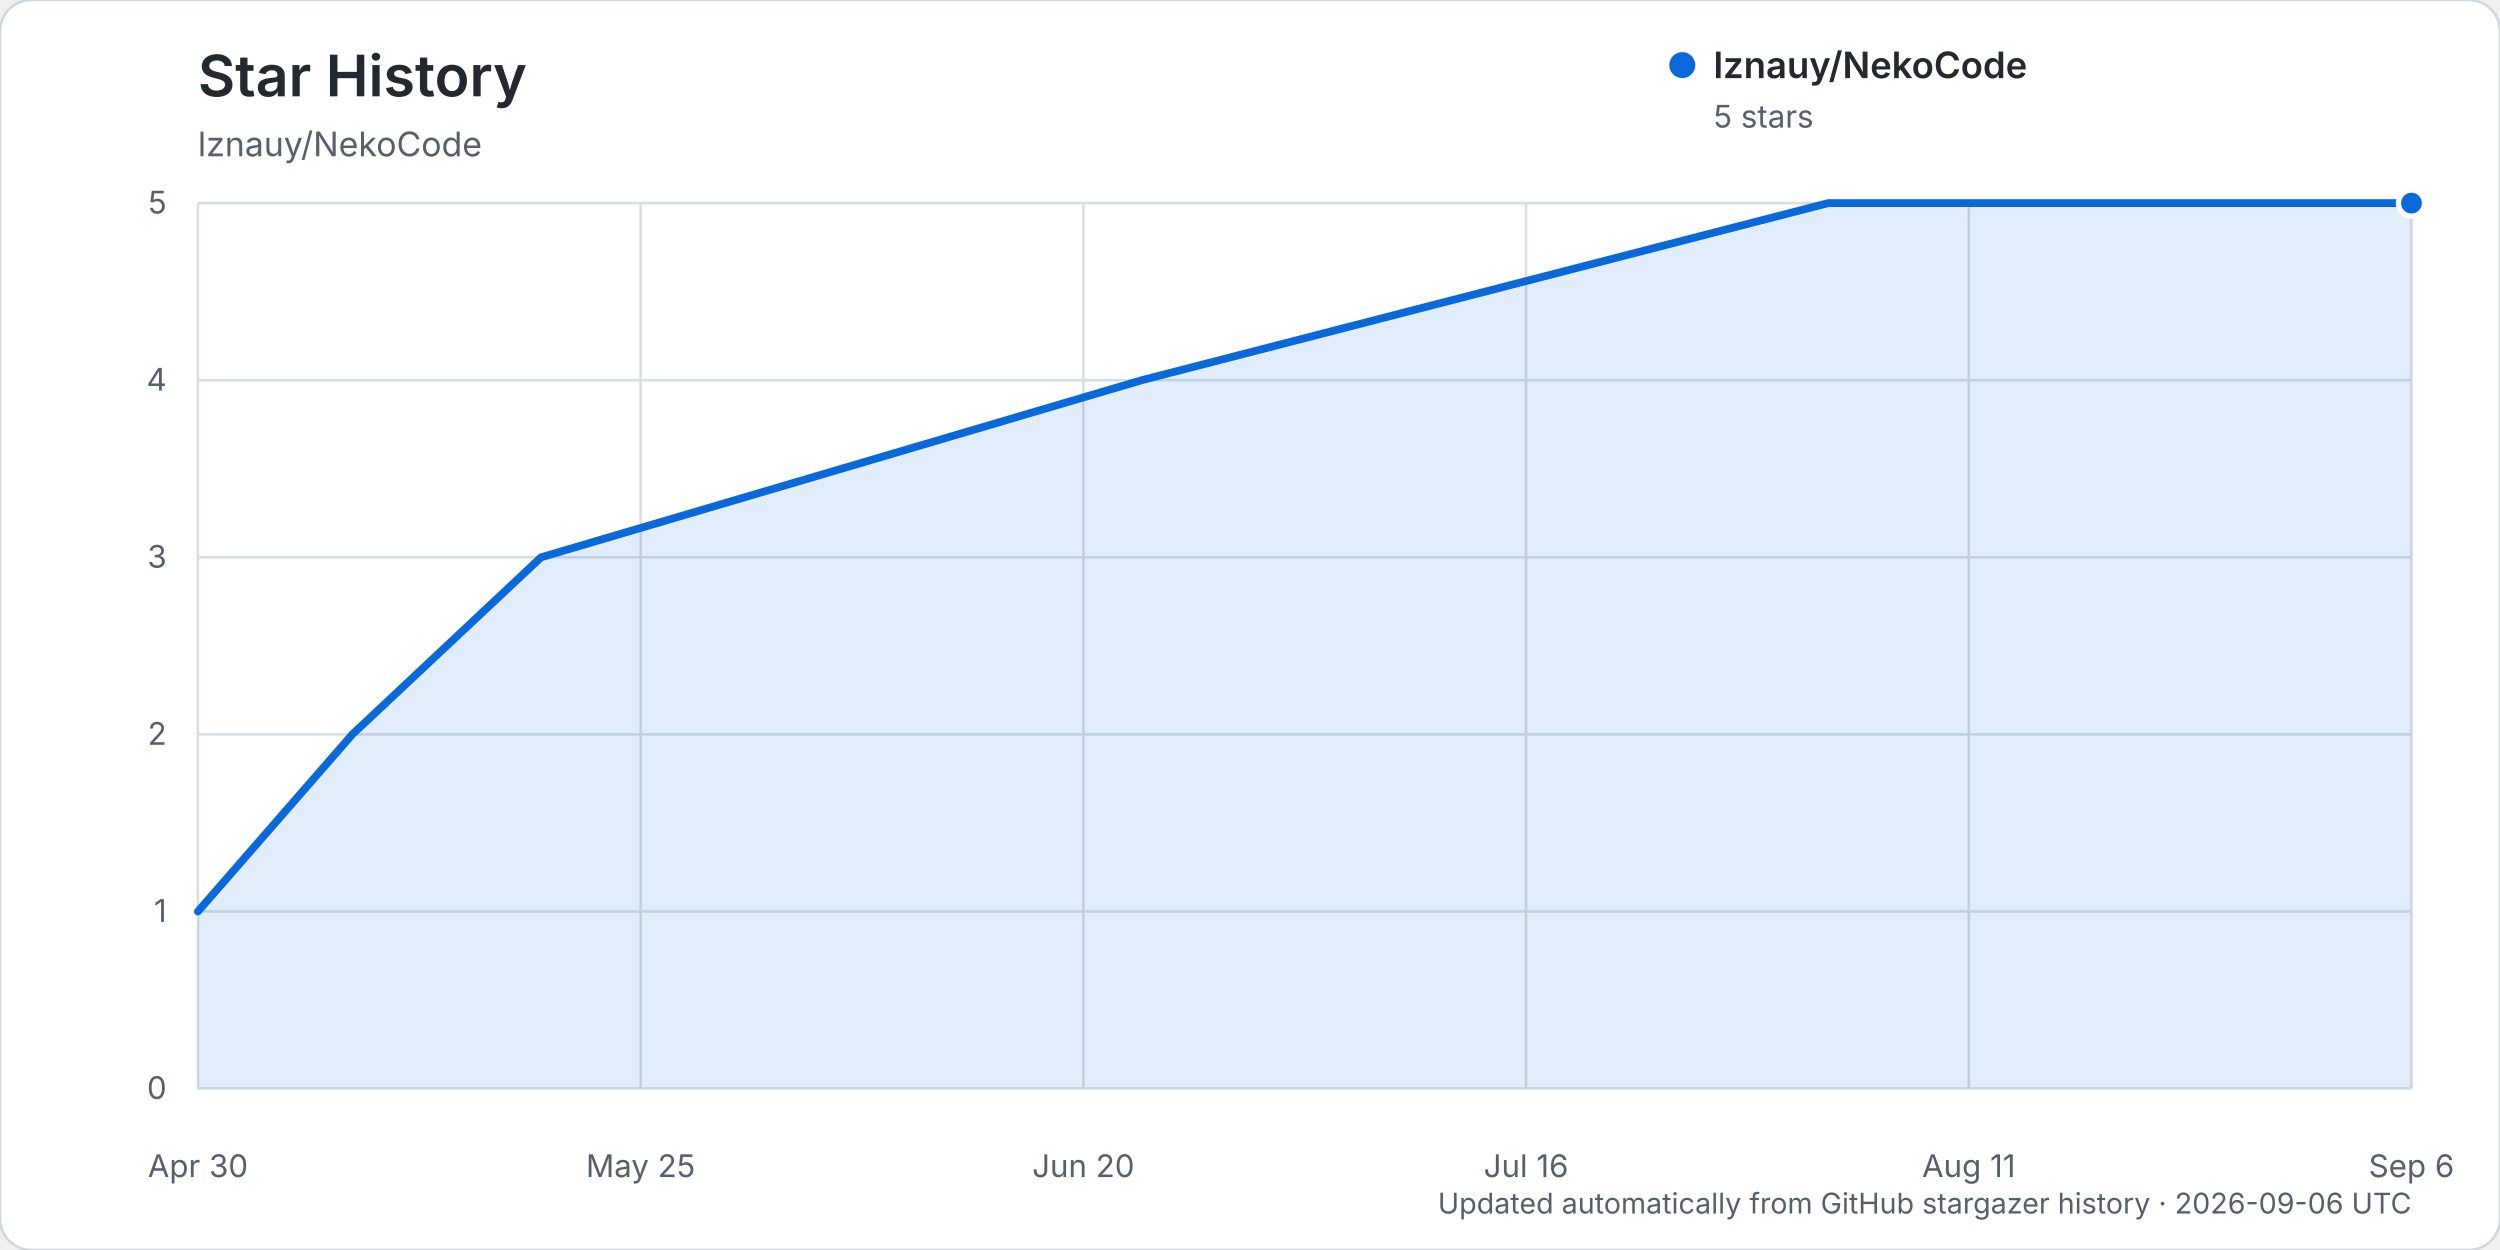
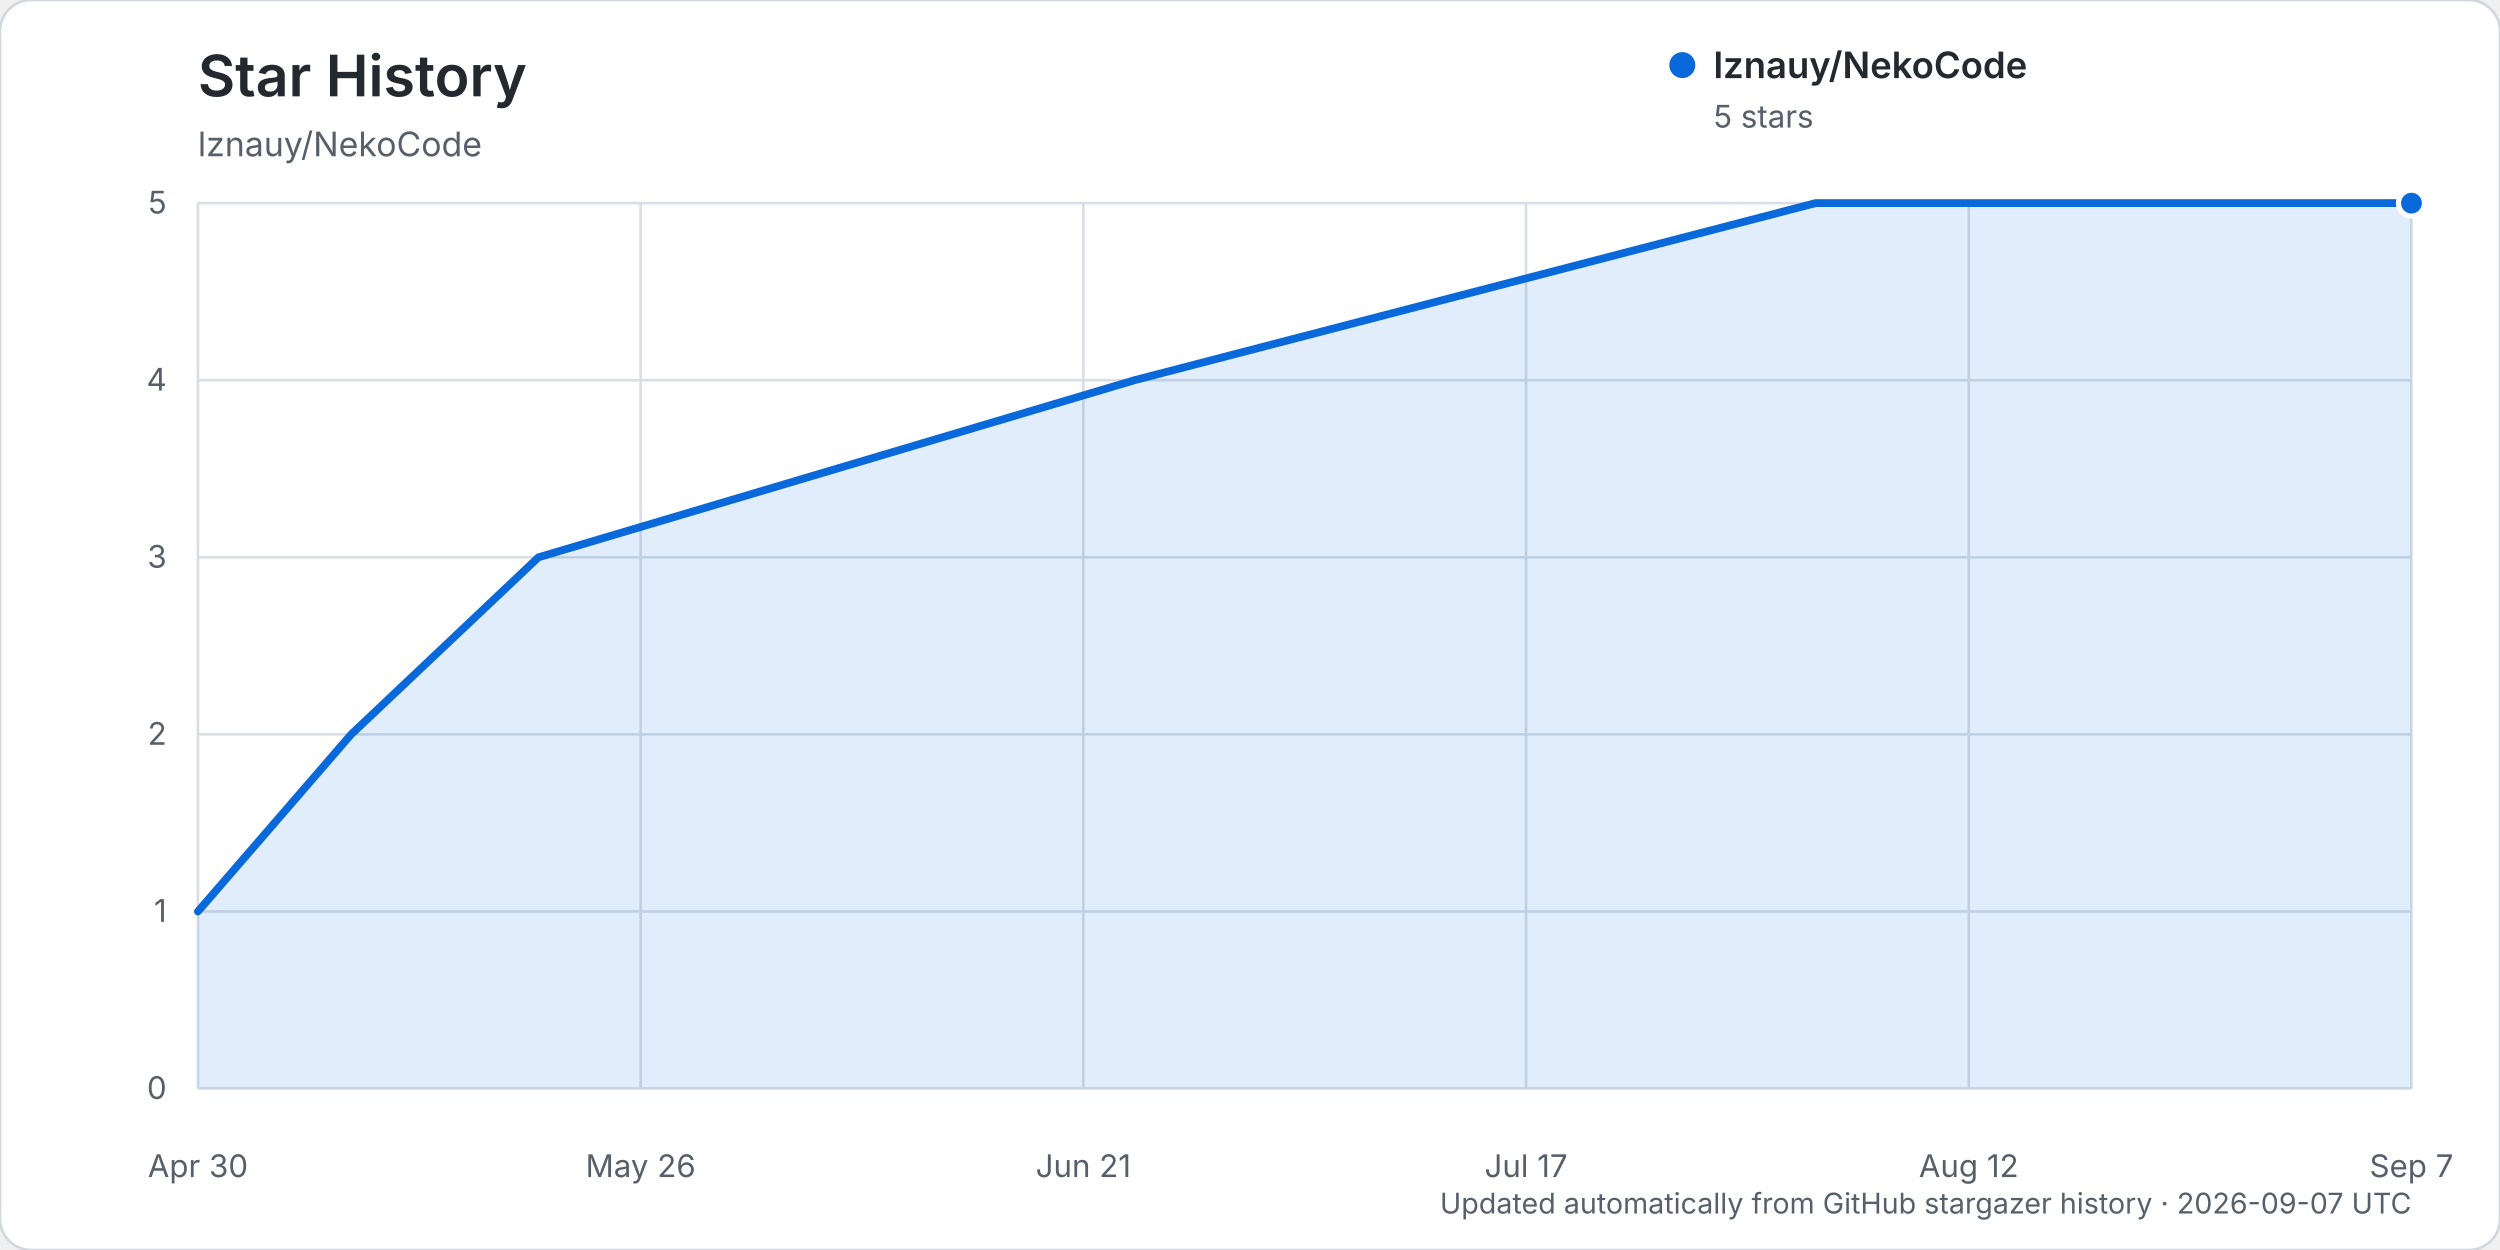
<svg xmlns="http://www.w3.org/2000/svg" width="960" height="480" viewBox="0 0 960 480" role="img" aria-labelledby="title description">
  <rect width="960" height="480" rx="12" fill="#ffffff" stroke="#d0d7de" />
  <text x="76" y="37" fill="#24292f" font-family="-apple-system, BlinkMacSystemFont, 'Segoe UI', sans-serif" font-size="22" font-weight="600">Star History</text>
  <text x="76" y="60" fill="#57606a" font-family="-apple-system, BlinkMacSystemFont, 'Segoe UI', sans-serif" font-size="13">lznauy/NekoCode</text>
  <g font-family="-apple-system, BlinkMacSystemFont, 'Segoe UI', sans-serif">
    <line x1="76" y1="418.00" x2="926" y2="418.00" stroke="#d8dee4" stroke-width="1" />
    <text x="64" y="422.00" text-anchor="end" fill="#57606a" font-size="12">0</text>
    <line x1="76" y1="350.00" x2="926" y2="350.00" stroke="#d8dee4" stroke-width="1" />
    <text x="64" y="354.00" text-anchor="end" fill="#57606a" font-size="12">1</text>
    <line x1="76" y1="282.00" x2="926" y2="282.00" stroke="#d8dee4" stroke-width="1" />
    <text x="64" y="286.00" text-anchor="end" fill="#57606a" font-size="12">2</text>
    <line x1="76" y1="214.00" x2="926" y2="214.00" stroke="#d8dee4" stroke-width="1" />
    <text x="64" y="218.00" text-anchor="end" fill="#57606a" font-size="12">3</text>
    <line x1="76" y1="146.00" x2="926" y2="146.00" stroke="#d8dee4" stroke-width="1" />
    <text x="64" y="150.00" text-anchor="end" fill="#57606a" font-size="12">4</text>
    <line x1="76" y1="78.00" x2="926" y2="78.00" stroke="#d8dee4" stroke-width="1" />
    <text x="64" y="82.00" text-anchor="end" fill="#57606a" font-size="12">5</text>
    <line x1="76.00" y1="78" x2="76.00" y2="418" stroke="#d8dee4" stroke-width="1" />
    <text x="76.00" y="452" text-anchor="middle" fill="#57606a" font-size="12">Apr 30</text>
    <line x1="246.00" y1="78" x2="246.00" y2="418" stroke="#d8dee4" stroke-width="1" />
-     <text x="246.00" y="452" text-anchor="middle" fill="#57606a" font-size="12">May 25</text>
+     <text x="246.00" y="452" text-anchor="middle" fill="#57606a" font-size="12">May 26</text>
    <line x1="416.00" y1="78" x2="416.00" y2="418" stroke="#d8dee4" stroke-width="1" />
-     <text x="416.00" y="452" text-anchor="middle" fill="#57606a" font-size="12">Jun 20</text>
+     <text x="416.00" y="452" text-anchor="middle" fill="#57606a" font-size="12">Jun 21</text>
    <line x1="586.00" y1="78" x2="586.00" y2="418" stroke="#d8dee4" stroke-width="1" />
-     <text x="586.00" y="452" text-anchor="middle" fill="#57606a" font-size="12">Jul 16</text>
+     <text x="586.00" y="452" text-anchor="middle" fill="#57606a" font-size="12">Jul 17</text>
    <line x1="756.00" y1="78" x2="756.00" y2="418" stroke="#d8dee4" stroke-width="1" />
-     <text x="756.00" y="452" text-anchor="middle" fill="#57606a" font-size="12">Aug 11</text>
+     <text x="756.00" y="452" text-anchor="middle" fill="#57606a" font-size="12">Aug 12</text>
    <line x1="926.00" y1="78" x2="926.00" y2="418" stroke="#d8dee4" stroke-width="1" />
-     <text x="926.00" y="452" text-anchor="middle" fill="#57606a" font-size="12">Sep 6</text>
-     <path d="M76.00,350.00 L135.30,282.00 L207.78,214.00 L438.40,146.00 L701.97,78.00 L926.00,78.00 L926.00,418.00 L76.00,418.00 Z" fill="#0969da" opacity="0.12" />
-     <path d="M76.00,350.00 L135.30,282.00 L207.78,214.00 L438.40,146.00 L701.97,78.00 L926.00,78.00" fill="none" stroke="#0969da" stroke-width="3" stroke-linecap="round" stroke-linejoin="round" />
+     <text x="926.00" y="452" text-anchor="middle" fill="#57606a" font-size="12">Sep 7</text>
+     <path d="M76.00,350.00 L134.85,282.00 L206.77,214.00 L435.62,146.00 L697.15,78.00 L926.00,78.00 L926.00,418.00 L76.00,418.00 Z" fill="#0969da" opacity="0.12" />
+     <path d="M76.00,350.00 L134.85,282.00 L206.77,214.00 L435.62,146.00 L697.15,78.00 L926.00,78.00" fill="none" stroke="#0969da" stroke-width="3" stroke-linecap="round" stroke-linejoin="round" />
    <circle cx="926.00" cy="78.00" r="5" fill="#0969da" stroke="#ffffff" stroke-width="2" />
    <g transform="translate(646, 25)">
      <circle cx="0" cy="0" r="5" fill="#0969da" />
      <text x="12" y="5" fill="#24292f" font-size="14" font-weight="600">lznauy/NekoCode</text>
      <text x="12" y="24" fill="#57606a" font-size="12">5 stars</text>
    </g>
-     <text x="926" y="466" text-anchor="end" fill="#57606a" font-size="11">Updated automatically from GitHub stargazer history · 2026-09-06 UTC</text>
+     <text x="926" y="466" text-anchor="end" fill="#57606a" font-size="11">Updated automatically from GitHub stargazer history · 2026-09-07 UTC</text>
  </g>
</svg>
